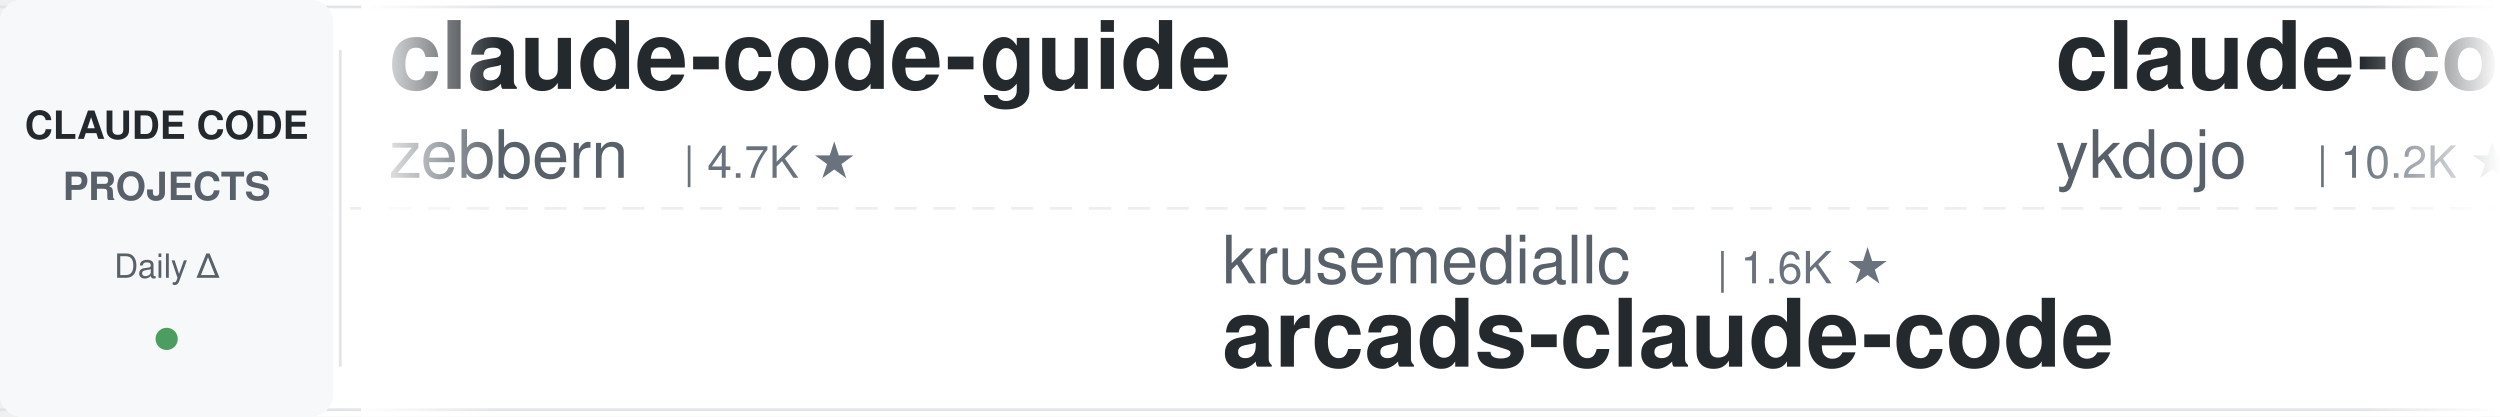
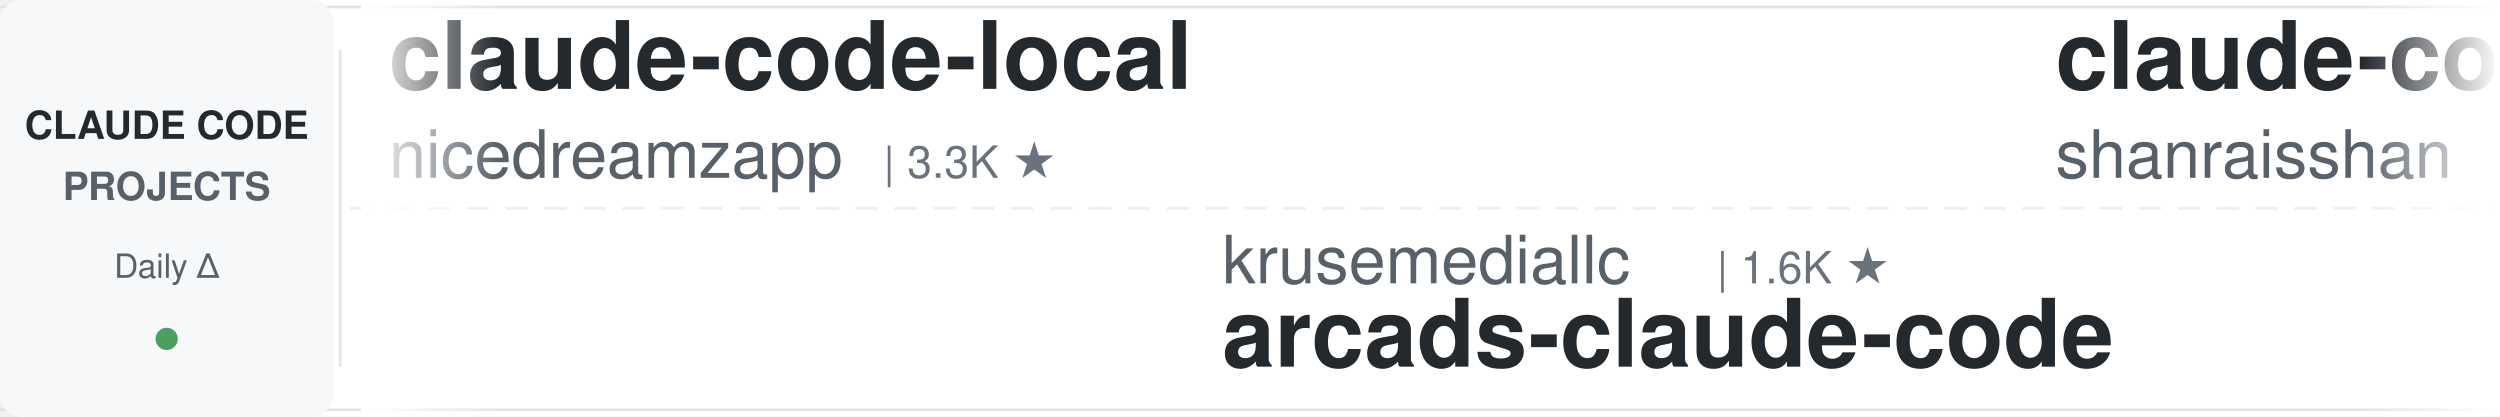
<svg xmlns="http://www.w3.org/2000/svg" width="900" height="150">
  <defs>
    <linearGradient id="leftFade" x1="0%" y1="0%" x2="100%" y2="0%">
      <stop offset="0%" style="stop-color:#ffffff;stop-opacity:1" />
      <stop offset="100%" style="stop-color:#ffffff;stop-opacity:0" />
    </linearGradient>
    <linearGradient id="rightFade" x1="0%" y1="0%" x2="100%" y2="0%">
      <stop offset="0%" style="stop-color:#ffffff;stop-opacity:0" />
      <stop offset="100%" style="stop-color:#ffffff;stop-opacity:1" />
    </linearGradient>
  </defs>
  <rect width="900" height="150" fill="#ffffff" rx="8" />
  <rect x="0" y="2" width="900" height="1" fill="#e1e4e8" />
  <rect x="0" y="147" width="900" height="1" fill="#e1e4e8" />
  <line x1="0" y1="75" x2="900" y2="75" stroke="#e1e4e8" stroke-width="1" stroke-dasharray="8 6" opacity="0.6" />
  <rect x="0" y="0" width="120" height="150" fill="#f6f8fa" rx="8" />
  <text x="60" y="50" font-family="-apple-system, BlinkMacSystemFont, 'Segoe UI', Helvetica, Arial, sans-serif" font-size="14" font-weight="600" fill="#24292e" text-anchor="middle">CLAUDE CODE</text>
  <text x="60" y="72" font-family="-apple-system, BlinkMacSystemFont, 'Segoe UI', Helvetica, Arial, sans-serif" font-size="14" font-weight="600" fill="#586069" text-anchor="middle">PROJECTS</text>
  <text x="60" y="100" font-family="-apple-system, BlinkMacSystemFont, 'Segoe UI', Helvetica, Arial, sans-serif" font-size="12" font-weight="500" fill="#586069" text-anchor="middle">Daily Δ</text>
  <circle cx="60" cy="122" r="4" fill="#22863a" opacity="0.8" />
  <rect x="122" y="18" width="1" height="114" fill="#e1e4e8" />
  <clipPath id="tickerClip">
    <rect x="130" y="0" width="770" height="150" />
  </clipPath>
  <g clip-path="url(#tickerClip)">
    <g id="tickerItems">
      <animateTransform attributeName="transform" attributeType="XML" type="translate" from="0 0" to="-3000 0" dur="54s" repeatCount="indefinite" />
      <g transform="translate(0, 0)">
-         <text x="140" y="32" font-family="-apple-system, BlinkMacSystemFont, 'Segoe UI', Helvetica, Arial, sans-serif" font-size="34" font-weight="600" fill="#24292e">claude-code-guide</text>
-         <text x="140" y="64" font-family="-apple-system, BlinkMacSystemFont, 'Segoe UI', Helvetica, Arial, sans-serif" font-size="24" font-weight="400" fill="#586069">zebbern</text>
-         <text x="246" y="64" font-family="-apple-system, BlinkMacSystemFont, 'Segoe UI', Helvetica, Arial, sans-serif" font-size="16" font-weight="500" fill="#6a737d">| 4.7K ★</text>
+         <text x="140" y="32" font-family="-apple-system, BlinkMacSystemFont, 'Segoe UI', Helvetica, Arial, sans-serif" font-size="34" font-weight="600" fill="#24292e">claude-code-local</text>
+         <text x="140" y="64" font-family="-apple-system, BlinkMacSystemFont, 'Segoe UI', Helvetica, Arial, sans-serif" font-size="24" font-weight="400" fill="#586069">nicedreamzapp</text>
+         <text x="318" y="64" font-family="-apple-system, BlinkMacSystemFont, 'Segoe UI', Helvetica, Arial, sans-serif" font-size="16" font-weight="500" fill="#6a737d">| 3.3K ★</text>
      </g>
      <g transform="translate(300, 0)">
        <text x="140" y="102" font-family="-apple-system, BlinkMacSystemFont, 'Segoe UI', Helvetica, Arial, sans-serif" font-size="24" font-weight="400" fill="#586069">krusemediallc</text>
        <text x="318" y="102" font-family="-apple-system, BlinkMacSystemFont, 'Segoe UI', Helvetica, Arial, sans-serif" font-size="16" font-weight="500" fill="#6a737d">| 1.6K ★</text>
        <text x="140" y="132" font-family="-apple-system, BlinkMacSystemFont, 'Segoe UI', Helvetica, Arial, sans-serif" font-size="34" font-weight="600" fill="#24292e">arcads-claude-code</text>
      </g>
      <g transform="translate(600, 0)">
-         <text x="140" y="32" font-family="-apple-system, BlinkMacSystemFont, 'Segoe UI', Helvetica, Arial, sans-serif" font-size="34" font-weight="600" fill="#24292e">claude-code-tips</text>
-         <text x="140" y="64" font-family="-apple-system, BlinkMacSystemFont, 'Segoe UI', Helvetica, Arial, sans-serif" font-size="24" font-weight="400" fill="#586069">ykdojo</text>
-         <text x="234" y="64" font-family="-apple-system, BlinkMacSystemFont, 'Segoe UI', Helvetica, Arial, sans-serif" font-size="16" font-weight="500" fill="#6a737d">| 10.2K ★</text>
+         <text x="140" y="32" font-family="-apple-system, BlinkMacSystemFont, 'Segoe UI', Helvetica, Arial, sans-serif" font-size="34" font-weight="600" fill="#24292e">claude-code-best-practic...</text>
+         <text x="140" y="64" font-family="-apple-system, BlinkMacSystemFont, 'Segoe UI', Helvetica, Arial, sans-serif" font-size="24" font-weight="400" fill="#586069">shanraisshan</text>
+         <text x="306" y="64" font-family="-apple-system, BlinkMacSystemFont, 'Segoe UI', Helvetica, Arial, sans-serif" font-size="16" font-weight="500" fill="#6a737d">| 67.3K ★</text>
      </g>
      <g transform="translate(900, 0)">
-         <text x="140" y="102" font-family="-apple-system, BlinkMacSystemFont, 'Segoe UI', Helvetica, Arial, sans-serif" font-size="24" font-weight="400" fill="#586069">ChrisWiles</text>
-         <text x="282" y="102" font-family="-apple-system, BlinkMacSystemFont, 'Segoe UI', Helvetica, Arial, sans-serif" font-size="16" font-weight="500" fill="#6a737d">| 6.1K ★</text>
-         <text x="140" y="132" font-family="-apple-system, BlinkMacSystemFont, 'Segoe UI', Helvetica, Arial, sans-serif" font-size="34" font-weight="600" fill="#24292e">claude-code-showcase</text>
+         <text x="140" y="102" font-family="-apple-system, BlinkMacSystemFont, 'Segoe UI', Helvetica, Arial, sans-serif" font-size="24" font-weight="400" fill="#586069">simonw</text>
+         <text x="234" y="102" font-family="-apple-system, BlinkMacSystemFont, 'Segoe UI', Helvetica, Arial, sans-serif" font-size="16" font-weight="500" fill="#6a737d">| 1.7K ★</text>
+         <text x="140" y="132" font-family="-apple-system, BlinkMacSystemFont, 'Segoe UI', Helvetica, Arial, sans-serif" font-size="34" font-weight="600" fill="#24292e">claude-code-transcripts</text>
      </g>
      <g transform="translate(1200, 0)">
-         <text x="140" y="32" font-family="-apple-system, BlinkMacSystemFont, 'Segoe UI', Helvetica, Arial, sans-serif" font-size="34" font-weight="600" fill="#24292e">Open-ClaudeCode</text>
-         <text x="140" y="64" font-family="-apple-system, BlinkMacSystemFont, 'Segoe UI', Helvetica, Arial, sans-serif" font-size="24" font-weight="400" fill="#586069">LING71671</text>
-         <text x="270" y="64" font-family="-apple-system, BlinkMacSystemFont, 'Segoe UI', Helvetica, Arial, sans-serif" font-size="16" font-weight="500" fill="#6a737d">| 963 ★</text>
+         <text x="140" y="32" font-family="-apple-system, BlinkMacSystemFont, 'Segoe UI', Helvetica, Arial, sans-serif" font-size="34" font-weight="600" fill="#24292e">claude-code-showcase</text>
+         <text x="140" y="64" font-family="-apple-system, BlinkMacSystemFont, 'Segoe UI', Helvetica, Arial, sans-serif" font-size="24" font-weight="400" fill="#586069">ChrisWiles</text>
+         <text x="282" y="64" font-family="-apple-system, BlinkMacSystemFont, 'Segoe UI', Helvetica, Arial, sans-serif" font-size="16" font-weight="500" fill="#6a737d">| 6.1K ★</text>
      </g>
      <g transform="translate(1500, 0)">
-         <text x="140" y="102" font-family="-apple-system, BlinkMacSystemFont, 'Segoe UI', Helvetica, Arial, sans-serif" font-size="24" font-weight="400" fill="#586069">ponponon</text>
-         <text x="258" y="102" font-family="-apple-system, BlinkMacSystemFont, 'Segoe UI', Helvetica, Arial, sans-serif" font-size="16" font-weight="500" fill="#6a737d">| 2.3K ★</text>
-         <text x="140" y="132" font-family="-apple-system, BlinkMacSystemFont, 'Segoe UI', Helvetica, Arial, sans-serif" font-size="34" font-weight="600" fill="#24292e">claude_code_src</text>
+         <text x="140" y="102" font-family="-apple-system, BlinkMacSystemFont, 'Segoe UI', Helvetica, Arial, sans-serif" font-size="24" font-weight="400" fill="#586069">luyao618</text>
+         <text x="258" y="102" font-family="-apple-system, BlinkMacSystemFont, 'Segoe UI', Helvetica, Arial, sans-serif" font-size="16" font-weight="500" fill="#6a737d">| 1.7K ★</text>
+         <text x="140" y="132" font-family="-apple-system, BlinkMacSystemFont, 'Segoe UI', Helvetica, Arial, sans-serif" font-size="34" font-weight="600" fill="#24292e">Claude-Code-Source-Study</text>
      </g>
      <g transform="translate(1800, 0)">
-         <text x="140" y="32" font-family="-apple-system, BlinkMacSystemFont, 'Segoe UI', Helvetica, Arial, sans-serif" font-size="34" font-weight="600" fill="#24292e">claude-code-hub</text>
-         <text x="140" y="64" font-family="-apple-system, BlinkMacSystemFont, 'Segoe UI', Helvetica, Arial, sans-serif" font-size="24" font-weight="400" fill="#586069">ding113</text>
-         <text x="246" y="64" font-family="-apple-system, BlinkMacSystemFont, 'Segoe UI', Helvetica, Arial, sans-serif" font-size="16" font-weight="500" fill="#6a737d">| 3.4K ★</text>
+         <text x="140" y="32" font-family="-apple-system, BlinkMacSystemFont, 'Segoe UI', Helvetica, Arial, sans-serif" font-size="34" font-weight="600" fill="#24292e">ralph-claude-code</text>
+         <text x="140" y="64" font-family="-apple-system, BlinkMacSystemFont, 'Segoe UI', Helvetica, Arial, sans-serif" font-size="24" font-weight="400" fill="#586069">frankbria</text>
+         <text x="270" y="64" font-family="-apple-system, BlinkMacSystemFont, 'Segoe UI', Helvetica, Arial, sans-serif" font-size="16" font-weight="500" fill="#6a737d">| 9.7K ★</text>
      </g>
      <g transform="translate(2100, 0)">
-         <text x="140" y="102" font-family="-apple-system, BlinkMacSystemFont, 'Segoe UI', Helvetica, Arial, sans-serif" font-size="24" font-weight="400" fill="#586069">disler</text>
-         <text x="234" y="102" font-family="-apple-system, BlinkMacSystemFont, 'Segoe UI', Helvetica, Arial, sans-serif" font-size="16" font-weight="500" fill="#6a737d">| 1.7K ★</text>
-         <text x="140" y="132" font-family="-apple-system, BlinkMacSystemFont, 'Segoe UI', Helvetica, Arial, sans-serif" font-size="34" font-weight="600" fill="#24292e">pi-vs-claude-code</text>
+         <text x="140" y="102" font-family="-apple-system, BlinkMacSystemFont, 'Segoe UI', Helvetica, Arial, sans-serif" font-size="24" font-weight="400" fill="#586069">feiskyer</text>
+         <text x="258" y="102" font-family="-apple-system, BlinkMacSystemFont, 'Segoe UI', Helvetica, Arial, sans-serif" font-size="16" font-weight="500" fill="#6a737d">| 1.7K ★</text>
+         <text x="140" y="132" font-family="-apple-system, BlinkMacSystemFont, 'Segoe UI', Helvetica, Arial, sans-serif" font-size="34" font-weight="600" fill="#24292e">claude-code-settings</text>
      </g>
      <g transform="translate(2400, 0)">
-         <text x="140" y="32" font-family="-apple-system, BlinkMacSystemFont, 'Segoe UI', Helvetica, Arial, sans-serif" font-size="34" font-weight="600" fill="#24292e">awesome-claude-code-suba...</text>
-         <text x="140" y="64" font-family="-apple-system, BlinkMacSystemFont, 'Segoe UI', Helvetica, Arial, sans-serif" font-size="24" font-weight="400" fill="#586069">VoltAgent</text>
-         <text x="270" y="64" font-family="-apple-system, BlinkMacSystemFont, 'Segoe UI', Helvetica, Arial, sans-serif" font-size="16" font-weight="500" fill="#6a737d">| 25.6K ★</text>
+         <text x="140" y="32" font-family="-apple-system, BlinkMacSystemFont, 'Segoe UI', Helvetica, Arial, sans-serif" font-size="34" font-weight="600" fill="#24292e">awesome-claude-code</text>
+         <text x="140" y="64" font-family="-apple-system, BlinkMacSystemFont, 'Segoe UI', Helvetica, Arial, sans-serif" font-size="24" font-weight="400" fill="#586069">jqueryscript</text>
+         <text x="306" y="64" font-family="-apple-system, BlinkMacSystemFont, 'Segoe UI', Helvetica, Arial, sans-serif" font-size="16" font-weight="500" fill="#6a737d">| 525 ★</text>
      </g>
      <g transform="translate(2700, 0)">
-         <text x="140" y="102" font-family="-apple-system, BlinkMacSystemFont, 'Segoe UI', Helvetica, Arial, sans-serif" font-size="24" font-weight="400" fill="#586069">wanshuiyin</text>
-         <text x="282" y="102" font-family="-apple-system, BlinkMacSystemFont, 'Segoe UI', Helvetica, Arial, sans-serif" font-size="16" font-weight="500" fill="#6a737d">| 17.2K ★</text>
-         <text x="140" y="132" font-family="-apple-system, BlinkMacSystemFont, 'Segoe UI', Helvetica, Arial, sans-serif" font-size="34" font-weight="600" fill="#24292e">Auto-claude-code-researc...</text>
+         <text x="140" y="102" font-family="-apple-system, BlinkMacSystemFont, 'Segoe UI', Helvetica, Arial, sans-serif" font-size="24" font-weight="400" fill="#586069">digitalsamba</text>
+         <text x="306" y="102" font-family="-apple-system, BlinkMacSystemFont, 'Segoe UI', Helvetica, Arial, sans-serif" font-size="16" font-weight="500" fill="#6a737d">| 2.2K ★</text>
+         <text x="140" y="132" font-family="-apple-system, BlinkMacSystemFont, 'Segoe UI', Helvetica, Arial, sans-serif" font-size="34" font-weight="600" fill="#24292e">claude-code-video-toolki...</text>
      </g>
      <g transform="translate(3000, 0)">
-         <text x="140" y="32" font-family="-apple-system, BlinkMacSystemFont, 'Segoe UI', Helvetica, Arial, sans-serif" font-size="34" font-weight="600" fill="#24292e">claude-code-guide</text>
-         <text x="140" y="64" font-family="-apple-system, BlinkMacSystemFont, 'Segoe UI', Helvetica, Arial, sans-serif" font-size="24" font-weight="400" fill="#586069">zebbern</text>
-         <text x="246" y="64" font-family="-apple-system, BlinkMacSystemFont, 'Segoe UI', Helvetica, Arial, sans-serif" font-size="16" font-weight="500" fill="#6a737d">| 4.7K ★</text>
+         <text x="140" y="32" font-family="-apple-system, BlinkMacSystemFont, 'Segoe UI', Helvetica, Arial, sans-serif" font-size="34" font-weight="600" fill="#24292e">claude-code-local</text>
+         <text x="140" y="64" font-family="-apple-system, BlinkMacSystemFont, 'Segoe UI', Helvetica, Arial, sans-serif" font-size="24" font-weight="400" fill="#586069">nicedreamzapp</text>
+         <text x="318" y="64" font-family="-apple-system, BlinkMacSystemFont, 'Segoe UI', Helvetica, Arial, sans-serif" font-size="16" font-weight="500" fill="#6a737d">| 3.3K ★</text>
      </g>
      <g transform="translate(3300, 0)">
        <text x="140" y="102" font-family="-apple-system, BlinkMacSystemFont, 'Segoe UI', Helvetica, Arial, sans-serif" font-size="24" font-weight="400" fill="#586069">krusemediallc</text>
        <text x="318" y="102" font-family="-apple-system, BlinkMacSystemFont, 'Segoe UI', Helvetica, Arial, sans-serif" font-size="16" font-weight="500" fill="#6a737d">| 1.6K ★</text>
        <text x="140" y="132" font-family="-apple-system, BlinkMacSystemFont, 'Segoe UI', Helvetica, Arial, sans-serif" font-size="34" font-weight="600" fill="#24292e">arcads-claude-code</text>
      </g>
      <g transform="translate(3600, 0)">
-         <text x="140" y="32" font-family="-apple-system, BlinkMacSystemFont, 'Segoe UI', Helvetica, Arial, sans-serif" font-size="34" font-weight="600" fill="#24292e">claude-code-tips</text>
-         <text x="140" y="64" font-family="-apple-system, BlinkMacSystemFont, 'Segoe UI', Helvetica, Arial, sans-serif" font-size="24" font-weight="400" fill="#586069">ykdojo</text>
-         <text x="234" y="64" font-family="-apple-system, BlinkMacSystemFont, 'Segoe UI', Helvetica, Arial, sans-serif" font-size="16" font-weight="500" fill="#6a737d">| 10.2K ★</text>
+         <text x="140" y="32" font-family="-apple-system, BlinkMacSystemFont, 'Segoe UI', Helvetica, Arial, sans-serif" font-size="34" font-weight="600" fill="#24292e">claude-code-best-practic...</text>
+         <text x="140" y="64" font-family="-apple-system, BlinkMacSystemFont, 'Segoe UI', Helvetica, Arial, sans-serif" font-size="24" font-weight="400" fill="#586069">shanraisshan</text>
+         <text x="306" y="64" font-family="-apple-system, BlinkMacSystemFont, 'Segoe UI', Helvetica, Arial, sans-serif" font-size="16" font-weight="500" fill="#6a737d">| 67.3K ★</text>
      </g>
      <g transform="translate(3900, 0)">
-         <text x="140" y="102" font-family="-apple-system, BlinkMacSystemFont, 'Segoe UI', Helvetica, Arial, sans-serif" font-size="24" font-weight="400" fill="#586069">ChrisWiles</text>
-         <text x="282" y="102" font-family="-apple-system, BlinkMacSystemFont, 'Segoe UI', Helvetica, Arial, sans-serif" font-size="16" font-weight="500" fill="#6a737d">| 6.1K ★</text>
-         <text x="140" y="132" font-family="-apple-system, BlinkMacSystemFont, 'Segoe UI', Helvetica, Arial, sans-serif" font-size="34" font-weight="600" fill="#24292e">claude-code-showcase</text>
+         <text x="140" y="102" font-family="-apple-system, BlinkMacSystemFont, 'Segoe UI', Helvetica, Arial, sans-serif" font-size="24" font-weight="400" fill="#586069">simonw</text>
+         <text x="234" y="102" font-family="-apple-system, BlinkMacSystemFont, 'Segoe UI', Helvetica, Arial, sans-serif" font-size="16" font-weight="500" fill="#6a737d">| 1.7K ★</text>
+         <text x="140" y="132" font-family="-apple-system, BlinkMacSystemFont, 'Segoe UI', Helvetica, Arial, sans-serif" font-size="34" font-weight="600" fill="#24292e">claude-code-transcripts</text>
      </g>
    </g>
  </g>
  <rect x="130" y="0" width="50" height="150" fill="url(#leftFade)" />
  <rect x="850" y="0" width="50" height="150" fill="url(#rightFade)" />
</svg>
